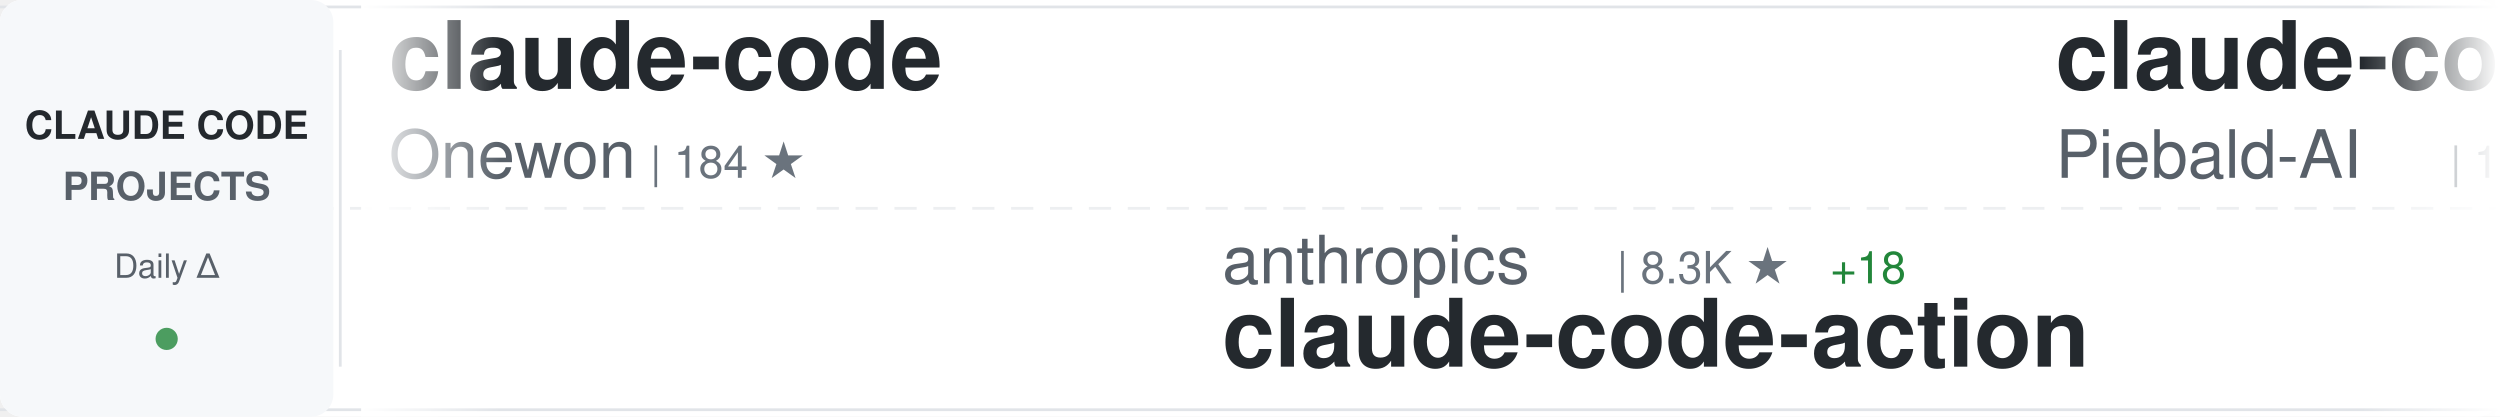
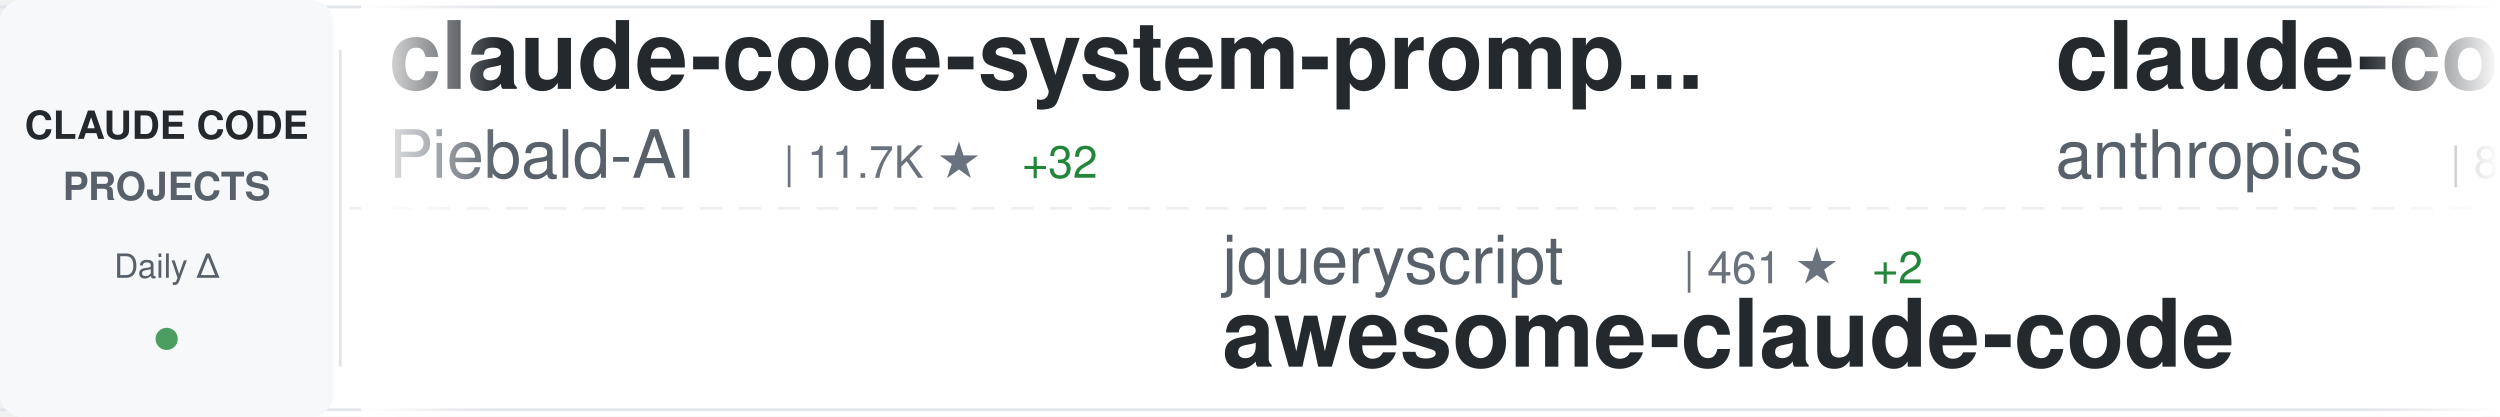
<svg xmlns="http://www.w3.org/2000/svg" width="900" height="150">
  <defs>
    <linearGradient id="awesomeLeftFade" x1="0%" y1="0%" x2="100%" y2="0%">
      <stop offset="0%" style="stop-color:#ffffff;stop-opacity:1" />
      <stop offset="100%" style="stop-color:#ffffff;stop-opacity:0" />
    </linearGradient>
    <linearGradient id="awesomeRightFade" x1="0%" y1="0%" x2="100%" y2="0%">
      <stop offset="0%" style="stop-color:#ffffff;stop-opacity:0" />
      <stop offset="100%" style="stop-color:#ffffff;stop-opacity:1" />
    </linearGradient>
  </defs>
  <rect width="900" height="150" fill="#ffffff" rx="8" />
  <rect x="0" y="2" width="900" height="1" fill="#e1e4e8" />
  <rect x="0" y="147" width="900" height="1" fill="#e1e4e8" />
  <line x1="0" y1="75" x2="900" y2="75" stroke="#e1e4e8" stroke-width="1" stroke-dasharray="8 6" opacity="0.6" />
  <rect x="0" y="0" width="120" height="150" fill="#f6f8fa" rx="8" />
  <text x="60" y="50" font-family="-apple-system, BlinkMacSystemFont, 'Segoe UI', Helvetica, Arial, sans-serif" font-size="14" font-weight="600" fill="#24292e" text-anchor="middle">CLAUDE CODE</text>
  <text x="60" y="72" font-family="-apple-system, BlinkMacSystemFont, 'Segoe UI', Helvetica, Arial, sans-serif" font-size="14" font-weight="600" fill="#586069" text-anchor="middle">PROJECTS</text>
  <text x="60" y="100" font-family="-apple-system, BlinkMacSystemFont, 'Segoe UI', Helvetica, Arial, sans-serif" font-size="12" font-weight="500" fill="#586069" text-anchor="middle">Daily Δ</text>
  <circle cx="60" cy="122" r="4" fill="#22863a" opacity="0.8" />
  <rect x="122" y="18" width="1" height="114" fill="#e1e4e8" />
  <clipPath id="awesomeTickerClip">
    <rect x="130" y="0" width="770" height="150" />
  </clipPath>
  <g clip-path="url(#awesomeTickerClip)">
    <g id="awesomeTickerItems">
      <animateTransform attributeName="transform" attributeType="XML" type="translate" from="0 0" to="-3000 0" dur="54s" repeatCount="indefinite" />
      <g transform="translate(0, 0)">
-         <text x="140" y="32" font-family="-apple-system, BlinkMacSystemFont, 'Segoe UI', Helvetica, Arial, sans-serif" font-size="34" font-weight="600" fill="#24292e">claude-code</text>
-         <text x="140" y="64" font-family="-apple-system, BlinkMacSystemFont, 'Segoe UI', Helvetica, Arial, sans-serif" font-size="24" font-weight="400" fill="#586069">Onewon</text>
-         <text x="234" y="64" font-family="-apple-system, BlinkMacSystemFont, 'Segoe UI', Helvetica, Arial, sans-serif" font-size="16" font-weight="500" fill="#6a737d">| 184 ★</text>
-       </g>
-       <g transform="translate(300, 0)">
-         <text x="140" y="102" font-family="-apple-system, BlinkMacSystemFont, 'Segoe UI', Helvetica, Arial, sans-serif" font-size="24" font-weight="400" fill="#586069">anthropics</text>
-         <text x="282" y="102" font-family="-apple-system, BlinkMacSystemFont, 'Segoe UI', Helvetica, Arial, sans-serif" font-size="16" font-weight="500" fill="#6a737d">| 8.3K ★</text>
-         <text x="359" y="102" font-family="-apple-system, BlinkMacSystemFont, 'Segoe UI', Helvetica, Arial, sans-serif" font-size="16" font-weight="500" fill="#22863a"> +18</text>
-         <text x="140" y="132" font-family="-apple-system, BlinkMacSystemFont, 'Segoe UI', Helvetica, Arial, sans-serif" font-size="34" font-weight="600" fill="#24292e">claude-code-action</text>
-       </g>
-       <g transform="translate(600, 0)">
        <text x="140" y="32" font-family="-apple-system, BlinkMacSystemFont, 'Segoe UI', Helvetica, Arial, sans-serif" font-size="34" font-weight="600" fill="#24292e">claude-code-system-promp...</text>
        <text x="140" y="64" font-family="-apple-system, BlinkMacSystemFont, 'Segoe UI', Helvetica, Arial, sans-serif" font-size="24" font-weight="400" fill="#586069">Piebald-AI</text>
        <text x="282" y="64" font-family="-apple-system, BlinkMacSystemFont, 'Segoe UI', Helvetica, Arial, sans-serif" font-size="16" font-weight="500" fill="#6a737d">| 11.7K ★</text>
-         <text x="368" y="64" font-family="-apple-system, BlinkMacSystemFont, 'Segoe UI', Helvetica, Arial, sans-serif" font-size="16" font-weight="500" fill="#22863a"> +33</text>
+         <text x="368" y="64" font-family="-apple-system, BlinkMacSystemFont, 'Segoe UI', Helvetica, Arial, sans-serif" font-size="16" font-weight="500" fill="#22863a"> +32</text>
+       </g>
+       <g transform="translate(300, 0)">
+         <text x="140" y="102" font-family="-apple-system, BlinkMacSystemFont, 'Segoe UI', Helvetica, Arial, sans-serif" font-size="24" font-weight="400" fill="#586069">jqueryscript</text>
+         <text x="306" y="102" font-family="-apple-system, BlinkMacSystemFont, 'Segoe UI', Helvetica, Arial, sans-serif" font-size="16" font-weight="500" fill="#6a737d">| 461 ★</text>
+         <text x="374" y="102" font-family="-apple-system, BlinkMacSystemFont, 'Segoe UI', Helvetica, Arial, sans-serif" font-size="16" font-weight="500" fill="#22863a"> +2</text>
+         <text x="140" y="132" font-family="-apple-system, BlinkMacSystemFont, 'Segoe UI', Helvetica, Arial, sans-serif" font-size="34" font-weight="600" fill="#24292e">awesome-claude-code</text>
+       </g>
+       <g transform="translate(600, 0)">
+         <text x="140" y="32" font-family="-apple-system, BlinkMacSystemFont, 'Segoe UI', Helvetica, Arial, sans-serif" font-size="34" font-weight="600" fill="#24292e">claude-code-action</text>
+         <text x="140" y="64" font-family="-apple-system, BlinkMacSystemFont, 'Segoe UI', Helvetica, Arial, sans-serif" font-size="24" font-weight="400" fill="#586069">anthropics</text>
+         <text x="282" y="64" font-family="-apple-system, BlinkMacSystemFont, 'Segoe UI', Helvetica, Arial, sans-serif" font-size="16" font-weight="500" fill="#6a737d">| 8.3K ★</text>
+         <text x="359" y="64" font-family="-apple-system, BlinkMacSystemFont, 'Segoe UI', Helvetica, Arial, sans-serif" font-size="16" font-weight="500" fill="#22863a"> +13</text>
      </g>
      <g transform="translate(900, 0)">
-         <text x="140" y="102" font-family="-apple-system, BlinkMacSystemFont, 'Segoe UI', Helvetica, Arial, sans-serif" font-size="24" font-weight="400" fill="#586069">rohitg00</text>
-         <text x="258" y="102" font-family="-apple-system, BlinkMacSystemFont, 'Segoe UI', Helvetica, Arial, sans-serif" font-size="16" font-weight="500" fill="#6a737d">| 2.3K ★</text>
-         <text x="335" y="102" font-family="-apple-system, BlinkMacSystemFont, 'Segoe UI', Helvetica, Arial, sans-serif" font-size="16" font-weight="500" fill="#22863a"> +5</text>
-         <text x="140" y="132" font-family="-apple-system, BlinkMacSystemFont, 'Segoe UI', Helvetica, Arial, sans-serif" font-size="34" font-weight="600" fill="#24292e">awesome-claude-code-tool...</text>
+         <text x="140" y="102" font-family="-apple-system, BlinkMacSystemFont, 'Segoe UI', Helvetica, Arial, sans-serif" font-size="24" font-weight="400" fill="#586069">oboard</text>
+         <text x="234" y="102" font-family="-apple-system, BlinkMacSystemFont, 'Segoe UI', Helvetica, Arial, sans-serif" font-size="16" font-weight="500" fill="#6a737d">| 3.2K ★</text>
+         <text x="311" y="102" font-family="-apple-system, BlinkMacSystemFont, 'Segoe UI', Helvetica, Arial, sans-serif" font-size="16" font-weight="500" fill="#22863a"> +4</text>
+         <text x="140" y="132" font-family="-apple-system, BlinkMacSystemFont, 'Segoe UI', Helvetica, Arial, sans-serif" font-size="34" font-weight="600" fill="#24292e">claude-code-rev</text>
      </g>
      <g transform="translate(1200, 0)">
-         <text x="140" y="32" font-family="-apple-system, BlinkMacSystemFont, 'Segoe UI', Helvetica, Arial, sans-serif" font-size="34" font-weight="600" fill="#24292e">claude-code-source-code-...</text>
-         <text x="140" y="64" font-family="-apple-system, BlinkMacSystemFont, 'Segoe UI', Helvetica, Arial, sans-serif" font-size="24" font-weight="400" fill="#586069">ghuntley</text>
-         <text x="258" y="64" font-family="-apple-system, BlinkMacSystemFont, 'Segoe UI', Helvetica, Arial, sans-serif" font-size="16" font-weight="500" fill="#6a737d">| 986 ★</text>
+         <text x="140" y="32" font-family="-apple-system, BlinkMacSystemFont, 'Segoe UI', Helvetica, Arial, sans-serif" font-size="34" font-weight="600" fill="#24292e">awesome-claude-code-suba...</text>
+         <text x="140" y="64" font-family="-apple-system, BlinkMacSystemFont, 'Segoe UI', Helvetica, Arial, sans-serif" font-size="24" font-weight="400" fill="#586069">VoltAgent</text>
+         <text x="270" y="64" font-family="-apple-system, BlinkMacSystemFont, 'Segoe UI', Helvetica, Arial, sans-serif" font-size="16" font-weight="500" fill="#6a737d">| 23.1K ★</text>
+         <text x="356" y="64" font-family="-apple-system, BlinkMacSystemFont, 'Segoe UI', Helvetica, Arial, sans-serif" font-size="16" font-weight="500" fill="#22863a"> +43</text>
      </g>
      <g transform="translate(1500, 0)">
-         <text x="140" y="102" font-family="-apple-system, BlinkMacSystemFont, 'Segoe UI', Helvetica, Arial, sans-serif" font-size="24" font-weight="400" fill="#586069">diet103</text>
-         <text x="246" y="102" font-family="-apple-system, BlinkMacSystemFont, 'Segoe UI', Helvetica, Arial, sans-serif" font-size="16" font-weight="500" fill="#6a737d">| 9.7K ★</text>
-         <text x="140" y="132" font-family="-apple-system, BlinkMacSystemFont, 'Segoe UI', Helvetica, Arial, sans-serif" font-size="34" font-weight="600" fill="#24292e">claude-code-infrastructu...</text>
+         <text x="140" y="102" font-family="-apple-system, BlinkMacSystemFont, 'Segoe UI', Helvetica, Arial, sans-serif" font-size="24" font-weight="400" fill="#586069">OneRedOak</text>
+         <text x="270" y="102" font-family="-apple-system, BlinkMacSystemFont, 'Segoe UI', Helvetica, Arial, sans-serif" font-size="16" font-weight="500" fill="#6a737d">| 3.9K ★</text>
+         <text x="347" y="102" font-family="-apple-system, BlinkMacSystemFont, 'Segoe UI', Helvetica, Arial, sans-serif" font-size="16" font-weight="500" fill="#22863a"> +1</text>
+         <text x="140" y="132" font-family="-apple-system, BlinkMacSystemFont, 'Segoe UI', Helvetica, Arial, sans-serif" font-size="34" font-weight="600" fill="#24292e">claude-code-workflows</text>
      </g>
      <g transform="translate(1800, 0)">
-         <text x="140" y="32" font-family="-apple-system, BlinkMacSystemFont, 'Segoe UI', Helvetica, Arial, sans-serif" font-size="34" font-weight="600" fill="#24292e">claude-code-workflows</text>
-         <text x="140" y="64" font-family="-apple-system, BlinkMacSystemFont, 'Segoe UI', Helvetica, Arial, sans-serif" font-size="24" font-weight="400" fill="#586069">OneRedOak</text>
-         <text x="270" y="64" font-family="-apple-system, BlinkMacSystemFont, 'Segoe UI', Helvetica, Arial, sans-serif" font-size="16" font-weight="500" fill="#6a737d">| 3.9K ★</text>
-         <text x="347" y="64" font-family="-apple-system, BlinkMacSystemFont, 'Segoe UI', Helvetica, Arial, sans-serif" font-size="16" font-weight="500" fill="#22863a"> +1</text>
+         <text x="140" y="32" font-family="-apple-system, BlinkMacSystemFont, 'Segoe UI', Helvetica, Arial, sans-serif" font-size="34" font-weight="600" fill="#24292e">claude-code</text>
+         <text x="140" y="64" font-family="-apple-system, BlinkMacSystemFont, 'Segoe UI', Helvetica, Arial, sans-serif" font-size="24" font-weight="400" fill="#586069">xorespesp</text>
+         <text x="270" y="64" font-family="-apple-system, BlinkMacSystemFont, 'Segoe UI', Helvetica, Arial, sans-serif" font-size="16" font-weight="500" fill="#6a737d">| 230 ★</text>
+         <text x="338" y="64" font-family="-apple-system, BlinkMacSystemFont, 'Segoe UI', Helvetica, Arial, sans-serif" font-size="16" font-weight="500" fill="#22863a"> +1</text>
      </g>
      <g transform="translate(2100, 0)">
-         <text x="140" y="102" font-family="-apple-system, BlinkMacSystemFont, 'Segoe UI', Helvetica, Arial, sans-serif" font-size="24" font-weight="400" fill="#586069">huangjia2019</text>
-         <text x="306" y="102" font-family="-apple-system, BlinkMacSystemFont, 'Segoe UI', Helvetica, Arial, sans-serif" font-size="16" font-weight="500" fill="#6a737d">| 964 ★</text>
-         <text x="374" y="102" font-family="-apple-system, BlinkMacSystemFont, 'Segoe UI', Helvetica, Arial, sans-serif" font-size="16" font-weight="500" fill="#22863a"> +7</text>
-         <text x="140" y="132" font-family="-apple-system, BlinkMacSystemFont, 'Segoe UI', Helvetica, Arial, sans-serif" font-size="34" font-weight="600" fill="#24292e">claude-code-engineering</text>
+         <text x="140" y="102" font-family="-apple-system, BlinkMacSystemFont, 'Segoe UI', Helvetica, Arial, sans-serif" font-size="24" font-weight="400" fill="#586069">yasasbanukaofficial</text>
+         <text x="390" y="102" font-family="-apple-system, BlinkMacSystemFont, 'Segoe UI', Helvetica, Arial, sans-serif" font-size="16" font-weight="500" fill="#6a737d">| 3.7K ★</text>
+         <text x="467" y="102" font-family="-apple-system, BlinkMacSystemFont, 'Segoe UI', Helvetica, Arial, sans-serif" font-size="16" font-weight="500" fill="#22863a"> +18</text>
+         <text x="140" y="132" font-family="-apple-system, BlinkMacSystemFont, 'Segoe UI', Helvetica, Arial, sans-serif" font-size="34" font-weight="600" fill="#24292e">claude-code</text>
      </g>
      <g transform="translate(2400, 0)">
-         <text x="140" y="32" font-family="-apple-system, BlinkMacSystemFont, 'Segoe UI', Helvetica, Arial, sans-serif" font-size="34" font-weight="600" fill="#24292e">claude-code-ultimate-gui...</text>
-         <text x="140" y="64" font-family="-apple-system, BlinkMacSystemFont, 'Segoe UI', Helvetica, Arial, sans-serif" font-size="24" font-weight="400" fill="#586069">FlorianBruniaux</text>
-         <text x="342" y="64" font-family="-apple-system, BlinkMacSystemFont, 'Segoe UI', Helvetica, Arial, sans-serif" font-size="16" font-weight="500" fill="#6a737d">| 5.4K ★</text>
-         <text x="419" y="64" font-family="-apple-system, BlinkMacSystemFont, 'Segoe UI', Helvetica, Arial, sans-serif" font-size="16" font-weight="500" fill="#22863a"> +10</text>
+         <text x="140" y="32" font-family="-apple-system, BlinkMacSystemFont, 'Segoe UI', Helvetica, Arial, sans-serif" font-size="34" font-weight="600" fill="#24292e">claude-code-base-action</text>
+         <text x="140" y="64" font-family="-apple-system, BlinkMacSystemFont, 'Segoe UI', Helvetica, Arial, sans-serif" font-size="24" font-weight="400" fill="#586069">anthropics</text>
+         <text x="282" y="64" font-family="-apple-system, BlinkMacSystemFont, 'Segoe UI', Helvetica, Arial, sans-serif" font-size="16" font-weight="500" fill="#6a737d">| 901 ★</text>
      </g>
      <g transform="translate(2700, 0)">
-         <text x="140" y="102" font-family="-apple-system, BlinkMacSystemFont, 'Segoe UI', Helvetica, Arial, sans-serif" font-size="24" font-weight="400" fill="#586069">repowise-dev</text>
-         <text x="306" y="102" font-family="-apple-system, BlinkMacSystemFont, 'Segoe UI', Helvetica, Arial, sans-serif" font-size="16" font-weight="500" fill="#6a737d">| 1.1K ★</text>
-         <text x="383" y="102" font-family="-apple-system, BlinkMacSystemFont, 'Segoe UI', Helvetica, Arial, sans-serif" font-size="16" font-weight="500" fill="#22863a"> +1</text>
-         <text x="140" y="132" font-family="-apple-system, BlinkMacSystemFont, 'Segoe UI', Helvetica, Arial, sans-serif" font-size="34" font-weight="600" fill="#24292e">claude-code-prompts</text>
+         <text x="140" y="102" font-family="-apple-system, BlinkMacSystemFont, 'Segoe UI', Helvetica, Arial, sans-serif" font-size="24" font-weight="400" fill="#586069">anthropics</text>
+         <text x="282" y="102" font-family="-apple-system, BlinkMacSystemFont, 'Segoe UI', Helvetica, Arial, sans-serif" font-size="16" font-weight="500" fill="#6a737d">| 137.3K ★</text>
+         <text x="377" y="102" font-family="-apple-system, BlinkMacSystemFont, 'Segoe UI', Helvetica, Arial, sans-serif" font-size="16" font-weight="500" fill="#22863a"> +269</text>
+         <text x="140" y="132" font-family="-apple-system, BlinkMacSystemFont, 'Segoe UI', Helvetica, Arial, sans-serif" font-size="34" font-weight="600" fill="#24292e">claude-code</text>
      </g>
      <g transform="translate(3000, 0)">
-         <text x="140" y="32" font-family="-apple-system, BlinkMacSystemFont, 'Segoe UI', Helvetica, Arial, sans-serif" font-size="34" font-weight="600" fill="#24292e">claude-code</text>
-         <text x="140" y="64" font-family="-apple-system, BlinkMacSystemFont, 'Segoe UI', Helvetica, Arial, sans-serif" font-size="24" font-weight="400" fill="#586069">Onewon</text>
-         <text x="234" y="64" font-family="-apple-system, BlinkMacSystemFont, 'Segoe UI', Helvetica, Arial, sans-serif" font-size="16" font-weight="500" fill="#6a737d">| 184 ★</text>
-       </g>
-       <g transform="translate(3300, 0)">
-         <text x="140" y="102" font-family="-apple-system, BlinkMacSystemFont, 'Segoe UI', Helvetica, Arial, sans-serif" font-size="24" font-weight="400" fill="#586069">anthropics</text>
-         <text x="282" y="102" font-family="-apple-system, BlinkMacSystemFont, 'Segoe UI', Helvetica, Arial, sans-serif" font-size="16" font-weight="500" fill="#6a737d">| 8.3K ★</text>
-         <text x="359" y="102" font-family="-apple-system, BlinkMacSystemFont, 'Segoe UI', Helvetica, Arial, sans-serif" font-size="16" font-weight="500" fill="#22863a"> +18</text>
-         <text x="140" y="132" font-family="-apple-system, BlinkMacSystemFont, 'Segoe UI', Helvetica, Arial, sans-serif" font-size="34" font-weight="600" fill="#24292e">claude-code-action</text>
-       </g>
-       <g transform="translate(3600, 0)">
        <text x="140" y="32" font-family="-apple-system, BlinkMacSystemFont, 'Segoe UI', Helvetica, Arial, sans-serif" font-size="34" font-weight="600" fill="#24292e">claude-code-system-promp...</text>
        <text x="140" y="64" font-family="-apple-system, BlinkMacSystemFont, 'Segoe UI', Helvetica, Arial, sans-serif" font-size="24" font-weight="400" fill="#586069">Piebald-AI</text>
        <text x="282" y="64" font-family="-apple-system, BlinkMacSystemFont, 'Segoe UI', Helvetica, Arial, sans-serif" font-size="16" font-weight="500" fill="#6a737d">| 11.7K ★</text>
-         <text x="368" y="64" font-family="-apple-system, BlinkMacSystemFont, 'Segoe UI', Helvetica, Arial, sans-serif" font-size="16" font-weight="500" fill="#22863a"> +33</text>
+         <text x="368" y="64" font-family="-apple-system, BlinkMacSystemFont, 'Segoe UI', Helvetica, Arial, sans-serif" font-size="16" font-weight="500" fill="#22863a"> +32</text>
+       </g>
+       <g transform="translate(3300, 0)">
+         <text x="140" y="102" font-family="-apple-system, BlinkMacSystemFont, 'Segoe UI', Helvetica, Arial, sans-serif" font-size="24" font-weight="400" fill="#586069">jqueryscript</text>
+         <text x="306" y="102" font-family="-apple-system, BlinkMacSystemFont, 'Segoe UI', Helvetica, Arial, sans-serif" font-size="16" font-weight="500" fill="#6a737d">| 461 ★</text>
+         <text x="374" y="102" font-family="-apple-system, BlinkMacSystemFont, 'Segoe UI', Helvetica, Arial, sans-serif" font-size="16" font-weight="500" fill="#22863a"> +2</text>
+         <text x="140" y="132" font-family="-apple-system, BlinkMacSystemFont, 'Segoe UI', Helvetica, Arial, sans-serif" font-size="34" font-weight="600" fill="#24292e">awesome-claude-code</text>
+       </g>
+       <g transform="translate(3600, 0)">
+         <text x="140" y="32" font-family="-apple-system, BlinkMacSystemFont, 'Segoe UI', Helvetica, Arial, sans-serif" font-size="34" font-weight="600" fill="#24292e">claude-code-action</text>
+         <text x="140" y="64" font-family="-apple-system, BlinkMacSystemFont, 'Segoe UI', Helvetica, Arial, sans-serif" font-size="24" font-weight="400" fill="#586069">anthropics</text>
+         <text x="282" y="64" font-family="-apple-system, BlinkMacSystemFont, 'Segoe UI', Helvetica, Arial, sans-serif" font-size="16" font-weight="500" fill="#6a737d">| 8.3K ★</text>
+         <text x="359" y="64" font-family="-apple-system, BlinkMacSystemFont, 'Segoe UI', Helvetica, Arial, sans-serif" font-size="16" font-weight="500" fill="#22863a"> +13</text>
      </g>
      <g transform="translate(3900, 0)">
-         <text x="140" y="102" font-family="-apple-system, BlinkMacSystemFont, 'Segoe UI', Helvetica, Arial, sans-serif" font-size="24" font-weight="400" fill="#586069">rohitg00</text>
-         <text x="258" y="102" font-family="-apple-system, BlinkMacSystemFont, 'Segoe UI', Helvetica, Arial, sans-serif" font-size="16" font-weight="500" fill="#6a737d">| 2.3K ★</text>
-         <text x="335" y="102" font-family="-apple-system, BlinkMacSystemFont, 'Segoe UI', Helvetica, Arial, sans-serif" font-size="16" font-weight="500" fill="#22863a"> +5</text>
-         <text x="140" y="132" font-family="-apple-system, BlinkMacSystemFont, 'Segoe UI', Helvetica, Arial, sans-serif" font-size="34" font-weight="600" fill="#24292e">awesome-claude-code-tool...</text>
+         <text x="140" y="102" font-family="-apple-system, BlinkMacSystemFont, 'Segoe UI', Helvetica, Arial, sans-serif" font-size="24" font-weight="400" fill="#586069">oboard</text>
+         <text x="234" y="102" font-family="-apple-system, BlinkMacSystemFont, 'Segoe UI', Helvetica, Arial, sans-serif" font-size="16" font-weight="500" fill="#6a737d">| 3.2K ★</text>
+         <text x="311" y="102" font-family="-apple-system, BlinkMacSystemFont, 'Segoe UI', Helvetica, Arial, sans-serif" font-size="16" font-weight="500" fill="#22863a"> +4</text>
+         <text x="140" y="132" font-family="-apple-system, BlinkMacSystemFont, 'Segoe UI', Helvetica, Arial, sans-serif" font-size="34" font-weight="600" fill="#24292e">claude-code-rev</text>
      </g>
    </g>
  </g>
  <rect x="130" y="0" width="50" height="150" fill="url(#awesomeLeftFade)" />
  <rect x="850" y="0" width="50" height="150" fill="url(#awesomeRightFade)" />
</svg>
